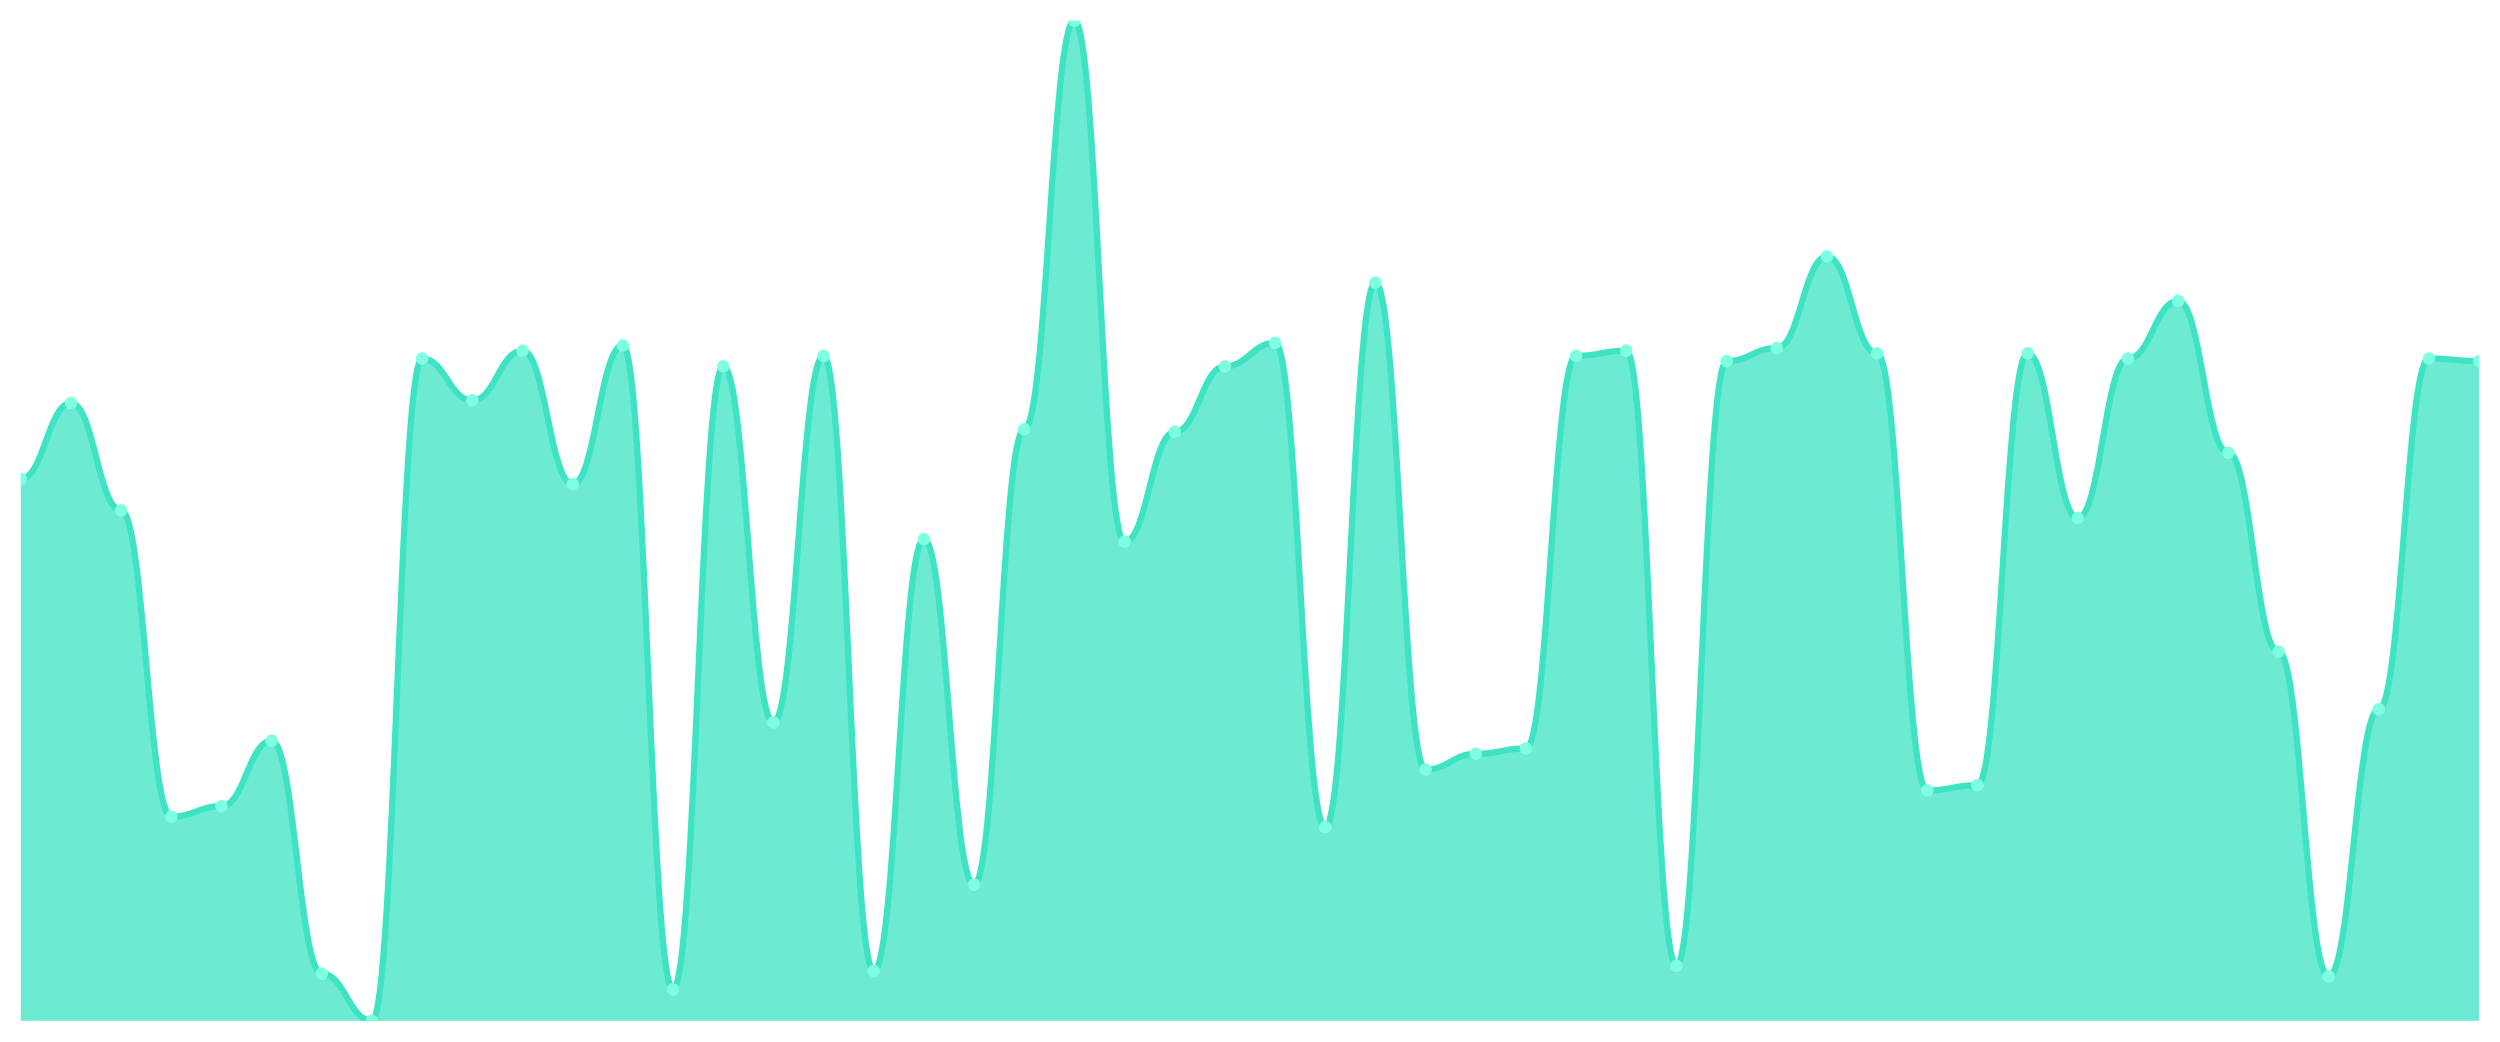
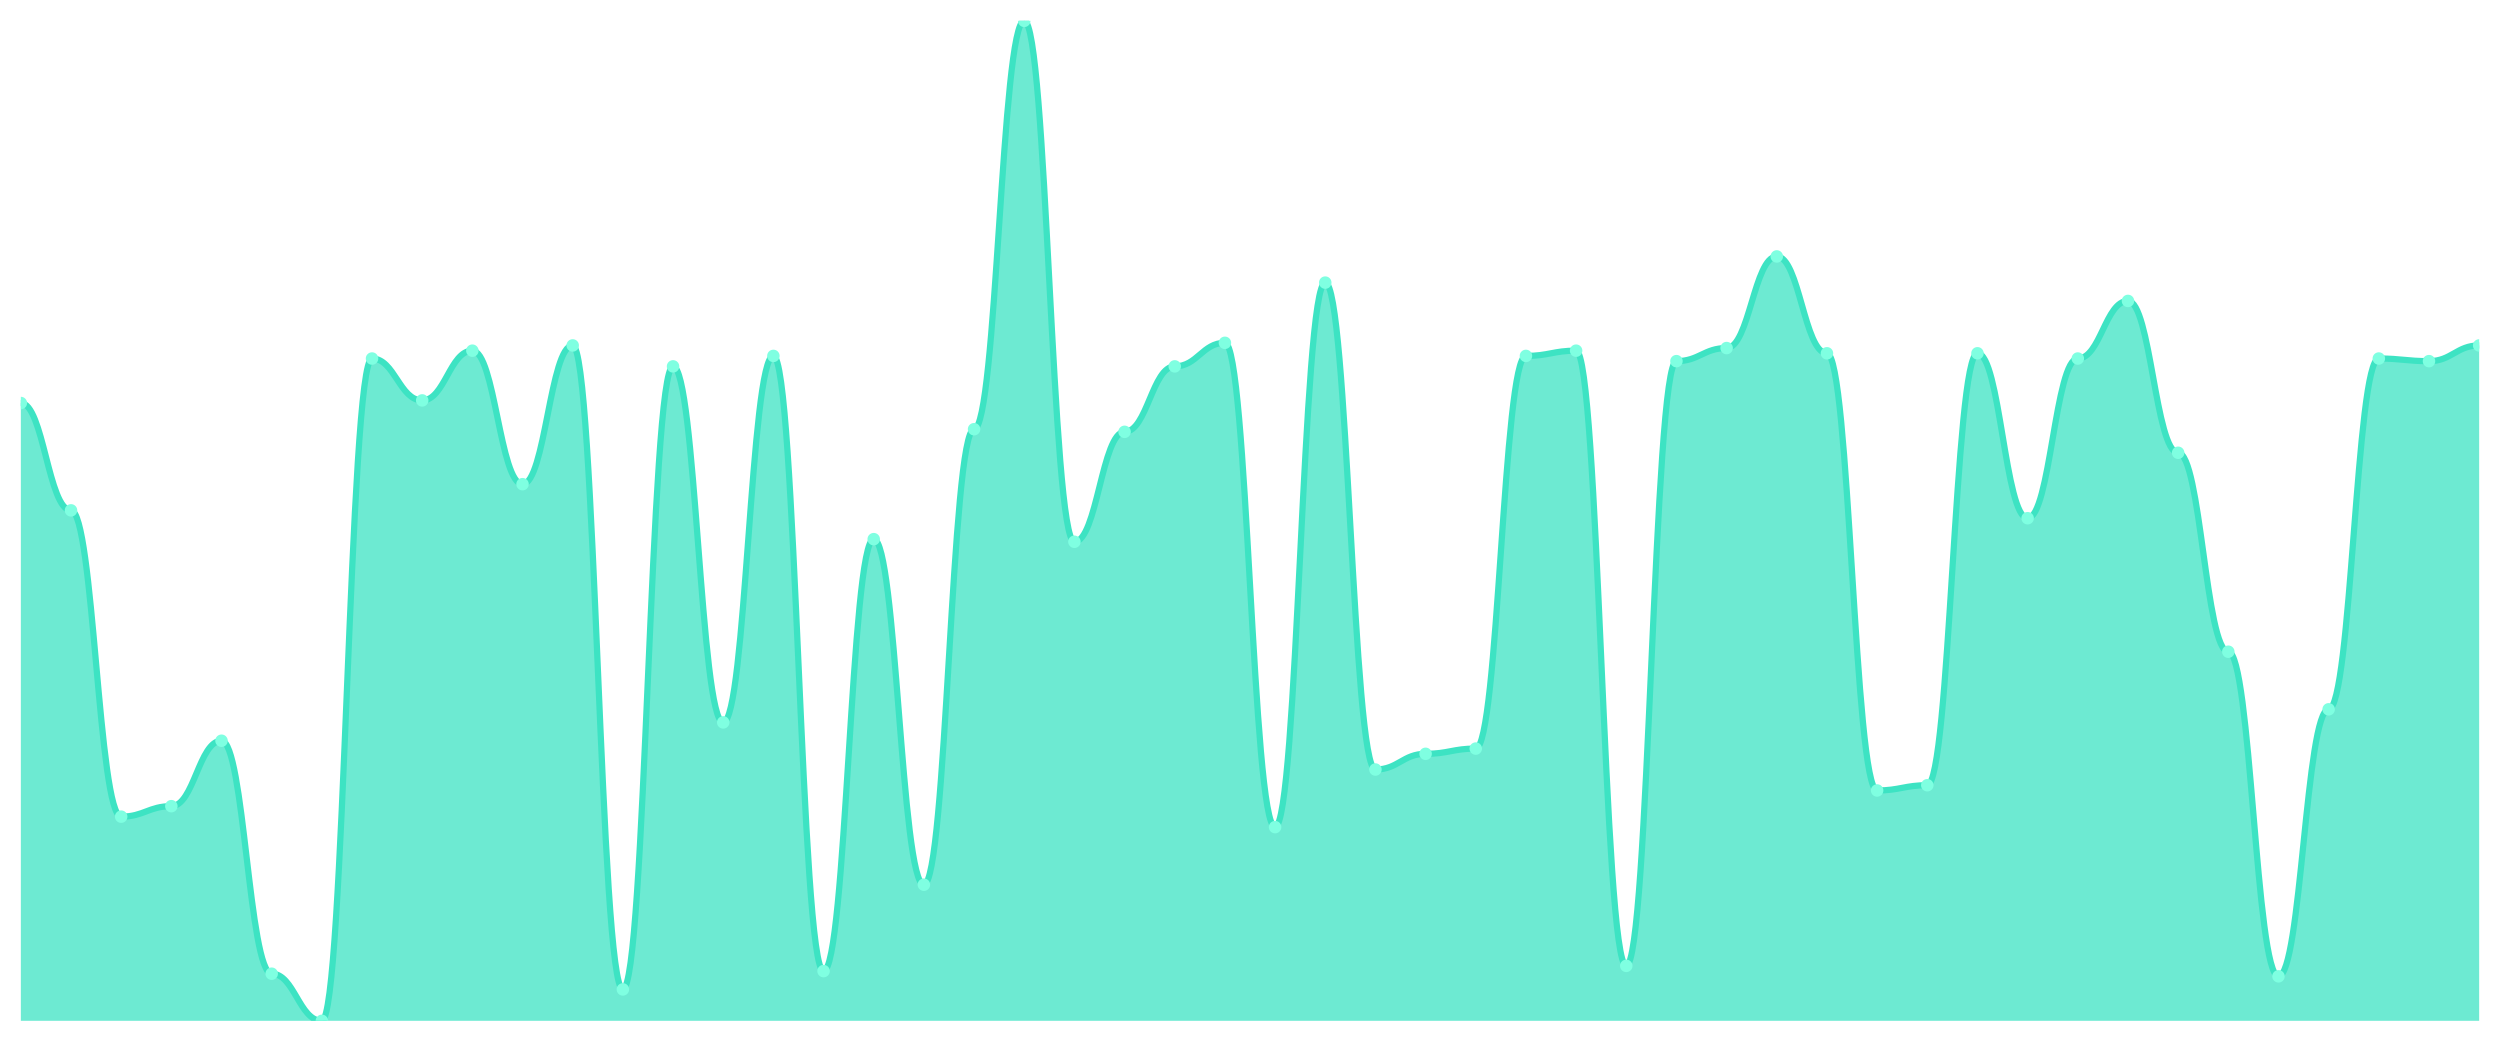
<svg xmlns="http://www.w3.org/2000/svg" viewBox="0 0 1200 500" width="1200" height="500">
  <defs>
    <clipPath id="c">
      <rect x="10" y="10" width="1180" height="480" />
    </clipPath>
  </defs>
  <rect width="1200" height="500" fill="none" />
  <g clip-path="url(#c)">
-     <path d="M 10,490 L 10,229.895 C 20.837,229.895 23.245,193.455 34.082,193.455 C 44.918,193.455 47.327,244.974 58.163,244.974 C 69,244.974 71.408,391.99 82.245,391.99 C 93.082,391.99 95.49,386.963 106.327,386.963 C 117.163,386.963 119.571,355.55 130.408,355.55 C 141.245,355.55 143.653,467.382 154.49,467.382 C 165.327,467.382 167.735,490 178.571,490 C 189.408,490 191.816,172.094 202.653,172.094 C 213.49,172.094 215.898,192.199 226.735,192.199 C 237.571,192.199 239.98,168.325 250.816,168.325 C 261.653,168.325 264.061,232.408 274.898,232.408 C 285.735,232.408 288.143,165.812 298.98,165.812 C 309.816,165.812 312.224,474.921 323.061,474.921 C 333.898,474.921 336.306,175.864 347.143,175.864 C 357.98,175.864 360.388,346.754 371.224,346.754 C 382.061,346.754 384.469,170.838 395.306,170.838 C 406.143,170.838 408.551,466.126 419.388,466.126 C 430.224,466.126 432.633,258.796 443.469,258.796 C 454.306,258.796 456.714,424.66 467.551,424.66 C 478.388,424.66 480.796,206.021 491.633,206.021 C 502.469,206.021 504.878,10 515.714,10 C 526.551,10 528.959,260.052 539.796,260.052 C 550.633,260.052 553.041,207.277 563.878,207.277 C 574.714,207.277 577.122,175.864 587.959,175.864 C 598.796,175.864 601.204,164.555 612.041,164.555 C 622.878,164.555 625.286,397.016 636.122,397.016 C 646.959,397.016 649.367,135.654 660.204,135.654 C 671.041,135.654 673.449,369.372 684.286,369.372 C 695.122,369.372 697.531,361.832 708.367,361.832 C 719.204,361.832 721.612,359.319 732.449,359.319 C 743.286,359.319 745.694,170.838 756.531,170.838 C 767.367,170.838 769.776,168.325 780.612,168.325 C 791.449,168.325 793.857,463.613 804.694,463.613 C 815.531,463.613 817.939,173.351 828.776,173.351 C 839.612,173.351 842.02,167.068 852.857,167.068 C 863.694,167.068 866.102,123.089 876.939,123.089 C 887.776,123.089 890.184,169.581 901.02,169.581 C 911.857,169.581 914.265,379.424 925.102,379.424 C 935.939,379.424 938.347,376.911 949.184,376.911 C 960.02,376.911 962.429,169.581 973.265,169.581 C 984.102,169.581 986.51,248.743 997.347,248.743 C 1008.184,248.743 1010.592,172.094 1021.429,172.094 C 1032.265,172.094 1034.673,144.45 1045.51,144.45 C 1056.347,144.45 1058.755,217.33 1069.592,217.33 C 1080.429,217.33 1082.837,312.827 1093.673,312.827 C 1104.51,312.827 1106.918,468.639 1117.755,468.639 C 1128.592,468.639 1131,340.471 1141.837,340.471 C 1152.673,340.471 1155.082,172.094 1165.918,172.094 C 1176.755,172.094 1179.163,173.351 1190,173.351 L 1190,490 Z" fill="rgba(61,227,195,0.75)" />
-     <path d="M 10,229.895 C 20.837,229.895 23.245,193.455 34.082,193.455 C 44.918,193.455 47.327,244.974 58.163,244.974 C 69,244.974 71.408,391.99 82.245,391.99 C 93.082,391.99 95.49,386.963 106.327,386.963 C 117.163,386.963 119.571,355.55 130.408,355.55 C 141.245,355.55 143.653,467.382 154.49,467.382 C 165.327,467.382 167.735,490 178.571,490 C 189.408,490 191.816,172.094 202.653,172.094 C 213.49,172.094 215.898,192.199 226.735,192.199 C 237.571,192.199 239.98,168.325 250.816,168.325 C 261.653,168.325 264.061,232.408 274.898,232.408 C 285.735,232.408 288.143,165.812 298.98,165.812 C 309.816,165.812 312.224,474.921 323.061,474.921 C 333.898,474.921 336.306,175.864 347.143,175.864 C 357.98,175.864 360.388,346.754 371.224,346.754 C 382.061,346.754 384.469,170.838 395.306,170.838 C 406.143,170.838 408.551,466.126 419.388,466.126 C 430.224,466.126 432.633,258.796 443.469,258.796 C 454.306,258.796 456.714,424.66 467.551,424.66 C 478.388,424.66 480.796,206.021 491.633,206.021 C 502.469,206.021 504.878,10 515.714,10 C 526.551,10 528.959,260.052 539.796,260.052 C 550.633,260.052 553.041,207.277 563.878,207.277 C 574.714,207.277 577.122,175.864 587.959,175.864 C 598.796,175.864 601.204,164.555 612.041,164.555 C 622.878,164.555 625.286,397.016 636.122,397.016 C 646.959,397.016 649.367,135.654 660.204,135.654 C 671.041,135.654 673.449,369.372 684.286,369.372 C 695.122,369.372 697.531,361.832 708.367,361.832 C 719.204,361.832 721.612,359.319 732.449,359.319 C 743.286,359.319 745.694,170.838 756.531,170.838 C 767.367,170.838 769.776,168.325 780.612,168.325 C 791.449,168.325 793.857,463.613 804.694,463.613 C 815.531,463.613 817.939,173.351 828.776,173.351 C 839.612,173.351 842.02,167.068 852.857,167.068 C 863.694,167.068 866.102,123.089 876.939,123.089 C 887.776,123.089 890.184,169.581 901.02,169.581 C 911.857,169.581 914.265,379.424 925.102,379.424 C 935.939,379.424 938.347,376.911 949.184,376.911 C 960.02,376.911 962.429,169.581 973.265,169.581 C 984.102,169.581 986.51,248.743 997.347,248.743 C 1008.184,248.743 1010.592,172.094 1021.429,172.094 C 1032.265,172.094 1034.673,144.45 1045.51,144.45 C 1056.347,144.45 1058.755,217.33 1069.592,217.33 C 1080.429,217.33 1082.837,312.827 1093.673,312.827 C 1104.51,312.827 1106.918,468.639 1117.755,468.639 C 1128.592,468.639 1131,340.471 1141.837,340.471 C 1152.673,340.471 1155.082,172.094 1165.918,172.094 C 1176.755,172.094 1179.163,173.351 1190,173.351" fill="none" stroke="#3de3c3" stroke-width="3" stroke-linecap="round" stroke-linejoin="round" />
-     <circle cx="10" cy="229.895" r="3" fill="#7fffe1" />
-     <circle cx="34.082" cy="193.455" r="3" fill="#7fffe1" />
-     <circle cx="58.163" cy="244.974" r="3" fill="#7fffe1" />
-     <circle cx="82.245" cy="391.99" r="3" fill="#7fffe1" />
-     <circle cx="106.327" cy="386.963" r="3" fill="#7fffe1" />
-     <circle cx="130.408" cy="355.55" r="3" fill="#7fffe1" />
-     <circle cx="154.49" cy="467.382" r="3" fill="#7fffe1" />
-     <circle cx="178.571" cy="490" r="3" fill="#7fffe1" />
-     <circle cx="202.653" cy="172.094" r="3" fill="#7fffe1" />
-     <circle cx="226.735" cy="192.199" r="3" fill="#7fffe1" />
-     <circle cx="250.816" cy="168.325" r="3" fill="#7fffe1" />
-     <circle cx="274.898" cy="232.408" r="3" fill="#7fffe1" />
-     <circle cx="298.98" cy="165.812" r="3" fill="#7fffe1" />
-     <circle cx="323.061" cy="474.921" r="3" fill="#7fffe1" />
-     <circle cx="347.143" cy="175.864" r="3" fill="#7fffe1" />
-     <circle cx="371.224" cy="346.754" r="3" fill="#7fffe1" />
-     <circle cx="395.306" cy="170.838" r="3" fill="#7fffe1" />
-     <circle cx="419.388" cy="466.126" r="3" fill="#7fffe1" />
-     <circle cx="443.469" cy="258.796" r="3" fill="#7fffe1" />
-     <circle cx="467.551" cy="424.66" r="3" fill="#7fffe1" />
-     <circle cx="491.633" cy="206.021" r="3" fill="#7fffe1" />
-     <circle cx="515.714" cy="10" r="3" fill="#7fffe1" />
-     <circle cx="539.796" cy="260.052" r="3" fill="#7fffe1" />
-     <circle cx="563.878" cy="207.277" r="3" fill="#7fffe1" />
-     <circle cx="587.959" cy="175.864" r="3" fill="#7fffe1" />
-     <circle cx="612.041" cy="164.555" r="3" fill="#7fffe1" />
-     <circle cx="636.122" cy="397.016" r="3" fill="#7fffe1" />
-     <circle cx="660.204" cy="135.654" r="3" fill="#7fffe1" />
-     <circle cx="684.286" cy="369.372" r="3" fill="#7fffe1" />
-     <circle cx="708.367" cy="361.832" r="3" fill="#7fffe1" />
-     <circle cx="732.449" cy="359.319" r="3" fill="#7fffe1" />
-     <circle cx="756.531" cy="170.838" r="3" fill="#7fffe1" />
-     <circle cx="780.612" cy="168.325" r="3" fill="#7fffe1" />
-     <circle cx="804.694" cy="463.613" r="3" fill="#7fffe1" />
-     <circle cx="828.776" cy="173.351" r="3" fill="#7fffe1" />
-     <circle cx="852.857" cy="167.068" r="3" fill="#7fffe1" />
-     <circle cx="876.939" cy="123.089" r="3" fill="#7fffe1" />
-     <circle cx="901.02" cy="169.581" r="3" fill="#7fffe1" />
-     <circle cx="925.102" cy="379.424" r="3" fill="#7fffe1" />
-     <circle cx="949.184" cy="376.911" r="3" fill="#7fffe1" />
-     <circle cx="973.265" cy="169.581" r="3" fill="#7fffe1" />
-     <circle cx="997.347" cy="248.743" r="3" fill="#7fffe1" />
-     <circle cx="1021.429" cy="172.094" r="3" fill="#7fffe1" />
-     <circle cx="1045.51" cy="144.45" r="3" fill="#7fffe1" />
-     <circle cx="1069.592" cy="217.33" r="3" fill="#7fffe1" />
-     <circle cx="1093.673" cy="312.827" r="3" fill="#7fffe1" />
-     <circle cx="1117.755" cy="468.639" r="3" fill="#7fffe1" />
-     <circle cx="1141.837" cy="340.471" r="3" fill="#7fffe1" />
-     <circle cx="1165.918" cy="172.094" r="3" fill="#7fffe1" />
-     <circle cx="1190" cy="173.351" r="3" fill="#7fffe1" />
+     <path d="M 10,490 L 10,193.455 C 20.837,193.455 23.245,244.974 34.082,244.974 C 44.918,244.974 47.327,391.99 58.163,391.99 C 69,391.99 71.408,386.963 82.245,386.963 C 93.082,386.963 95.49,355.55 106.327,355.55 C 117.163,355.55 119.571,467.382 130.408,467.382 C 141.245,467.382 143.653,490 154.49,490 C 165.327,490 167.735,172.094 178.571,172.094 C 189.408,172.094 191.816,192.199 202.653,192.199 C 213.49,192.199 215.898,168.325 226.735,168.325 C 237.571,168.325 239.98,232.408 250.816,232.408 C 261.653,232.408 264.061,165.812 274.898,165.812 C 285.735,165.812 288.143,474.921 298.98,474.921 C 309.816,474.921 312.224,175.864 323.061,175.864 C 333.898,175.864 336.306,346.754 347.143,346.754 C 357.98,346.754 360.388,170.838 371.224,170.838 C 382.061,170.838 384.469,466.126 395.306,466.126 C 406.143,466.126 408.551,258.796 419.388,258.796 C 430.224,258.796 432.633,424.66 443.469,424.66 C 454.306,424.66 456.714,206.021 467.551,206.021 C 478.388,206.021 480.796,10 491.633,10 C 502.469,10 504.878,260.052 515.714,260.052 C 526.551,260.052 528.959,207.277 539.796,207.277 C 550.633,207.277 553.041,175.864 563.878,175.864 C 574.714,175.864 577.122,164.555 587.959,164.555 C 598.796,164.555 601.204,397.016 612.041,397.016 C 622.878,397.016 625.286,135.654 636.122,135.654 C 646.959,135.654 649.367,369.372 660.204,369.372 C 671.041,369.372 673.449,361.832 684.286,361.832 C 695.122,361.832 697.531,359.319 708.367,359.319 C 719.204,359.319 721.612,170.838 732.449,170.838 C 743.286,170.838 745.694,168.325 756.531,168.325 C 767.367,168.325 769.776,463.613 780.612,463.613 C 791.449,463.613 793.857,173.351 804.694,173.351 C 815.531,173.351 817.939,167.068 828.776,167.068 C 839.612,167.068 842.02,123.089 852.857,123.089 C 863.694,123.089 866.102,169.581 876.939,169.581 C 887.776,169.581 890.184,379.424 901.02,379.424 C 911.857,379.424 914.265,376.911 925.102,376.911 C 935.939,376.911 938.347,169.581 949.184,169.581 C 960.02,169.581 962.429,248.743 973.265,248.743 C 984.102,248.743 986.51,172.094 997.347,172.094 C 1008.184,172.094 1010.592,144.45 1021.429,144.45 C 1032.265,144.45 1034.673,217.33 1045.51,217.33 C 1056.347,217.33 1058.755,312.827 1069.592,312.827 C 1080.429,312.827 1082.837,468.639 1093.673,468.639 C 1104.51,468.639 1106.918,340.471 1117.755,340.471 C 1128.592,340.471 1131,172.094 1141.837,172.094 C 1152.673,172.094 1155.082,173.351 1165.918,173.351 C 1176.755,173.351 1179.163,165.812 1190,165.812 L 1190,490 Z" fill="rgba(61,227,195,0.75)" />
+     <path d="M 10,193.455 C 20.837,193.455 23.245,244.974 34.082,244.974 C 44.918,244.974 47.327,391.99 58.163,391.99 C 69,391.99 71.408,386.963 82.245,386.963 C 93.082,386.963 95.49,355.55 106.327,355.55 C 117.163,355.55 119.571,467.382 130.408,467.382 C 141.245,467.382 143.653,490 154.49,490 C 165.327,490 167.735,172.094 178.571,172.094 C 189.408,172.094 191.816,192.199 202.653,192.199 C 213.49,192.199 215.898,168.325 226.735,168.325 C 237.571,168.325 239.98,232.408 250.816,232.408 C 261.653,232.408 264.061,165.812 274.898,165.812 C 285.735,165.812 288.143,474.921 298.98,474.921 C 309.816,474.921 312.224,175.864 323.061,175.864 C 333.898,175.864 336.306,346.754 347.143,346.754 C 357.98,346.754 360.388,170.838 371.224,170.838 C 382.061,170.838 384.469,466.126 395.306,466.126 C 406.143,466.126 408.551,258.796 419.388,258.796 C 430.224,258.796 432.633,424.66 443.469,424.66 C 454.306,424.66 456.714,206.021 467.551,206.021 C 478.388,206.021 480.796,10 491.633,10 C 502.469,10 504.878,260.052 515.714,260.052 C 526.551,260.052 528.959,207.277 539.796,207.277 C 550.633,207.277 553.041,175.864 563.878,175.864 C 574.714,175.864 577.122,164.555 587.959,164.555 C 598.796,164.555 601.204,397.016 612.041,397.016 C 622.878,397.016 625.286,135.654 636.122,135.654 C 646.959,135.654 649.367,369.372 660.204,369.372 C 671.041,369.372 673.449,361.832 684.286,361.832 C 695.122,361.832 697.531,359.319 708.367,359.319 C 719.204,359.319 721.612,170.838 732.449,170.838 C 743.286,170.838 745.694,168.325 756.531,168.325 C 767.367,168.325 769.776,463.613 780.612,463.613 C 791.449,463.613 793.857,173.351 804.694,173.351 C 815.531,173.351 817.939,167.068 828.776,167.068 C 839.612,167.068 842.02,123.089 852.857,123.089 C 863.694,123.089 866.102,169.581 876.939,169.581 C 887.776,169.581 890.184,379.424 901.02,379.424 C 911.857,379.424 914.265,376.911 925.102,376.911 C 935.939,376.911 938.347,169.581 949.184,169.581 C 960.02,169.581 962.429,248.743 973.265,248.743 C 984.102,248.743 986.51,172.094 997.347,172.094 C 1008.184,172.094 1010.592,144.45 1021.429,144.45 C 1032.265,144.45 1034.673,217.33 1045.51,217.33 C 1056.347,217.33 1058.755,312.827 1069.592,312.827 C 1080.429,312.827 1082.837,468.639 1093.673,468.639 C 1104.51,468.639 1106.918,340.471 1117.755,340.471 C 1128.592,340.471 1131,172.094 1141.837,172.094 C 1152.673,172.094 1155.082,173.351 1165.918,173.351 C 1176.755,173.351 1179.163,165.812 1190,165.812" fill="none" stroke="#3de3c3" stroke-width="3" stroke-linecap="round" stroke-linejoin="round" />
+     <circle cx="10" cy="193.455" r="3" fill="#7fffe1" />
+     <circle cx="34.082" cy="244.974" r="3" fill="#7fffe1" />
+     <circle cx="58.163" cy="391.99" r="3" fill="#7fffe1" />
+     <circle cx="82.245" cy="386.963" r="3" fill="#7fffe1" />
+     <circle cx="106.327" cy="355.55" r="3" fill="#7fffe1" />
+     <circle cx="130.408" cy="467.382" r="3" fill="#7fffe1" />
+     <circle cx="154.49" cy="490" r="3" fill="#7fffe1" />
+     <circle cx="178.571" cy="172.094" r="3" fill="#7fffe1" />
+     <circle cx="202.653" cy="192.199" r="3" fill="#7fffe1" />
+     <circle cx="226.735" cy="168.325" r="3" fill="#7fffe1" />
+     <circle cx="250.816" cy="232.408" r="3" fill="#7fffe1" />
+     <circle cx="274.898" cy="165.812" r="3" fill="#7fffe1" />
+     <circle cx="298.98" cy="474.921" r="3" fill="#7fffe1" />
+     <circle cx="323.061" cy="175.864" r="3" fill="#7fffe1" />
+     <circle cx="347.143" cy="346.754" r="3" fill="#7fffe1" />
+     <circle cx="371.224" cy="170.838" r="3" fill="#7fffe1" />
+     <circle cx="395.306" cy="466.126" r="3" fill="#7fffe1" />
+     <circle cx="419.388" cy="258.796" r="3" fill="#7fffe1" />
+     <circle cx="443.469" cy="424.66" r="3" fill="#7fffe1" />
+     <circle cx="467.551" cy="206.021" r="3" fill="#7fffe1" />
+     <circle cx="491.633" cy="10" r="3" fill="#7fffe1" />
+     <circle cx="515.714" cy="260.052" r="3" fill="#7fffe1" />
+     <circle cx="539.796" cy="207.277" r="3" fill="#7fffe1" />
+     <circle cx="563.878" cy="175.864" r="3" fill="#7fffe1" />
+     <circle cx="587.959" cy="164.555" r="3" fill="#7fffe1" />
+     <circle cx="612.041" cy="397.016" r="3" fill="#7fffe1" />
+     <circle cx="636.122" cy="135.654" r="3" fill="#7fffe1" />
+     <circle cx="660.204" cy="369.372" r="3" fill="#7fffe1" />
+     <circle cx="684.286" cy="361.832" r="3" fill="#7fffe1" />
+     <circle cx="708.367" cy="359.319" r="3" fill="#7fffe1" />
+     <circle cx="732.449" cy="170.838" r="3" fill="#7fffe1" />
+     <circle cx="756.531" cy="168.325" r="3" fill="#7fffe1" />
+     <circle cx="780.612" cy="463.613" r="3" fill="#7fffe1" />
+     <circle cx="804.694" cy="173.351" r="3" fill="#7fffe1" />
+     <circle cx="828.776" cy="167.068" r="3" fill="#7fffe1" />
+     <circle cx="852.857" cy="123.089" r="3" fill="#7fffe1" />
+     <circle cx="876.939" cy="169.581" r="3" fill="#7fffe1" />
+     <circle cx="901.02" cy="379.424" r="3" fill="#7fffe1" />
+     <circle cx="925.102" cy="376.911" r="3" fill="#7fffe1" />
+     <circle cx="949.184" cy="169.581" r="3" fill="#7fffe1" />
+     <circle cx="973.265" cy="248.743" r="3" fill="#7fffe1" />
+     <circle cx="997.347" cy="172.094" r="3" fill="#7fffe1" />
+     <circle cx="1021.429" cy="144.45" r="3" fill="#7fffe1" />
+     <circle cx="1045.51" cy="217.33" r="3" fill="#7fffe1" />
+     <circle cx="1069.592" cy="312.827" r="3" fill="#7fffe1" />
+     <circle cx="1093.673" cy="468.639" r="3" fill="#7fffe1" />
+     <circle cx="1117.755" cy="340.471" r="3" fill="#7fffe1" />
+     <circle cx="1141.837" cy="172.094" r="3" fill="#7fffe1" />
+     <circle cx="1165.918" cy="173.351" r="3" fill="#7fffe1" />
+     <circle cx="1190" cy="165.812" r="3" fill="#7fffe1" />
  </g>
</svg>
